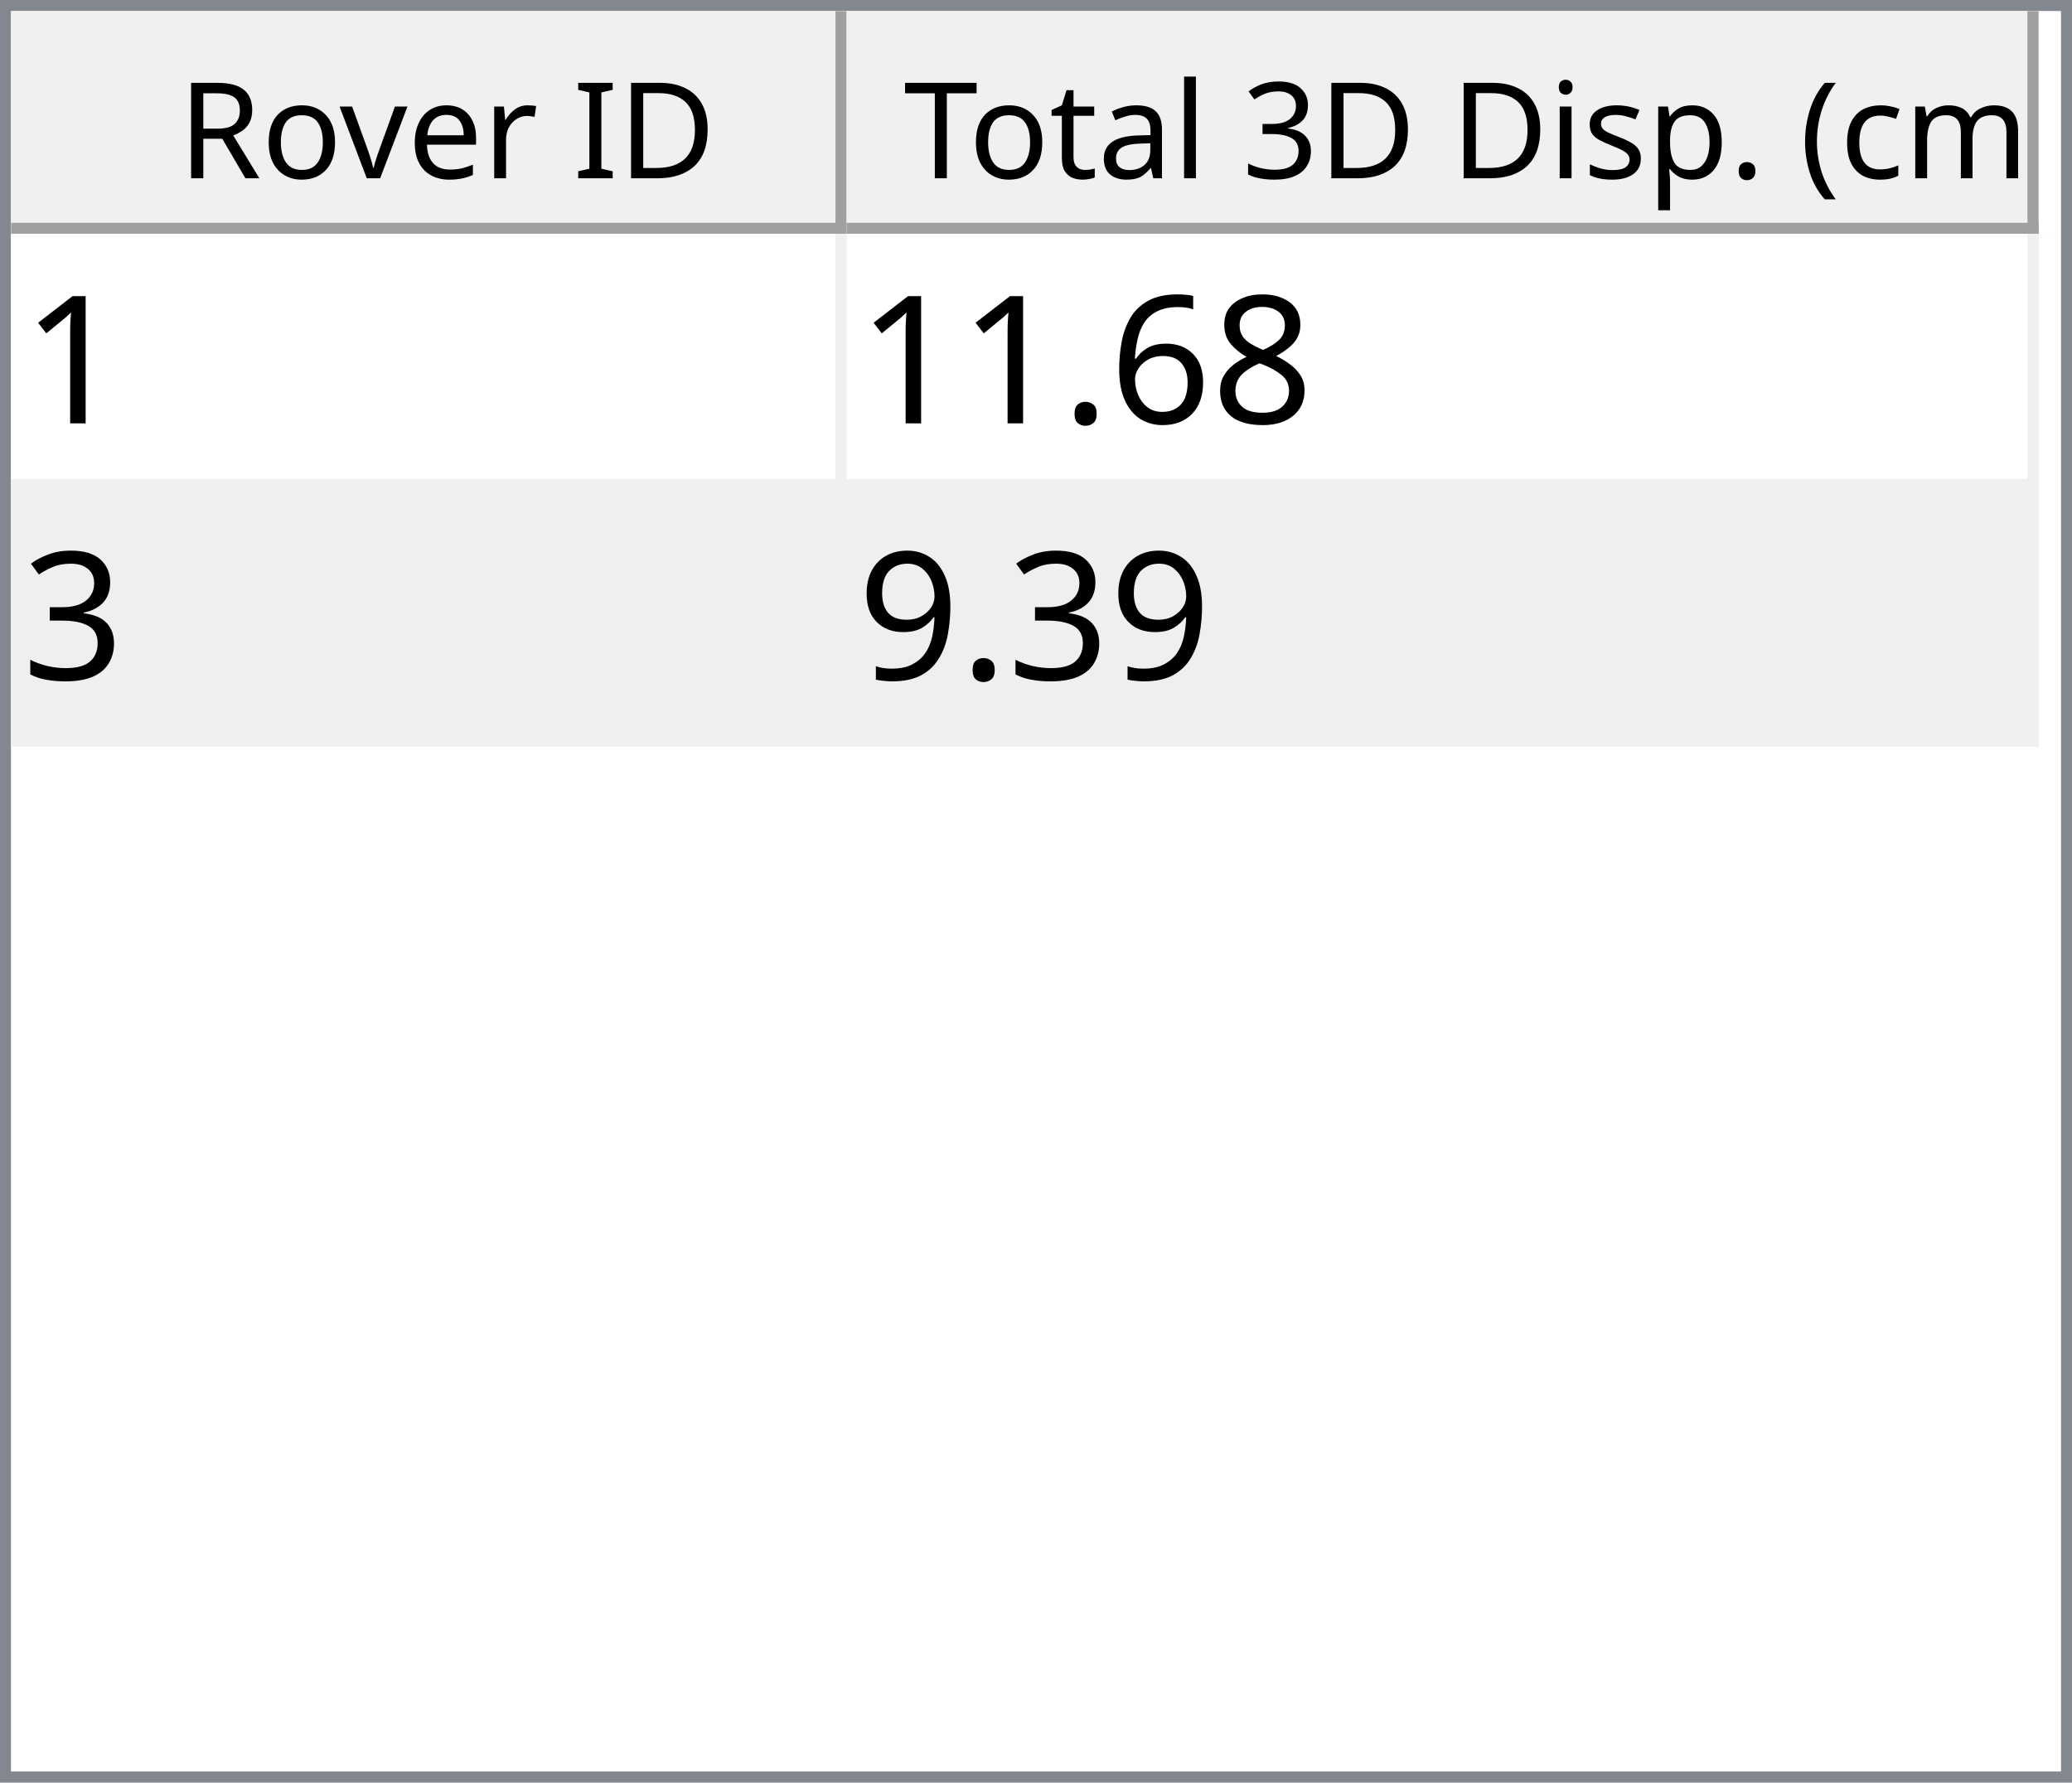
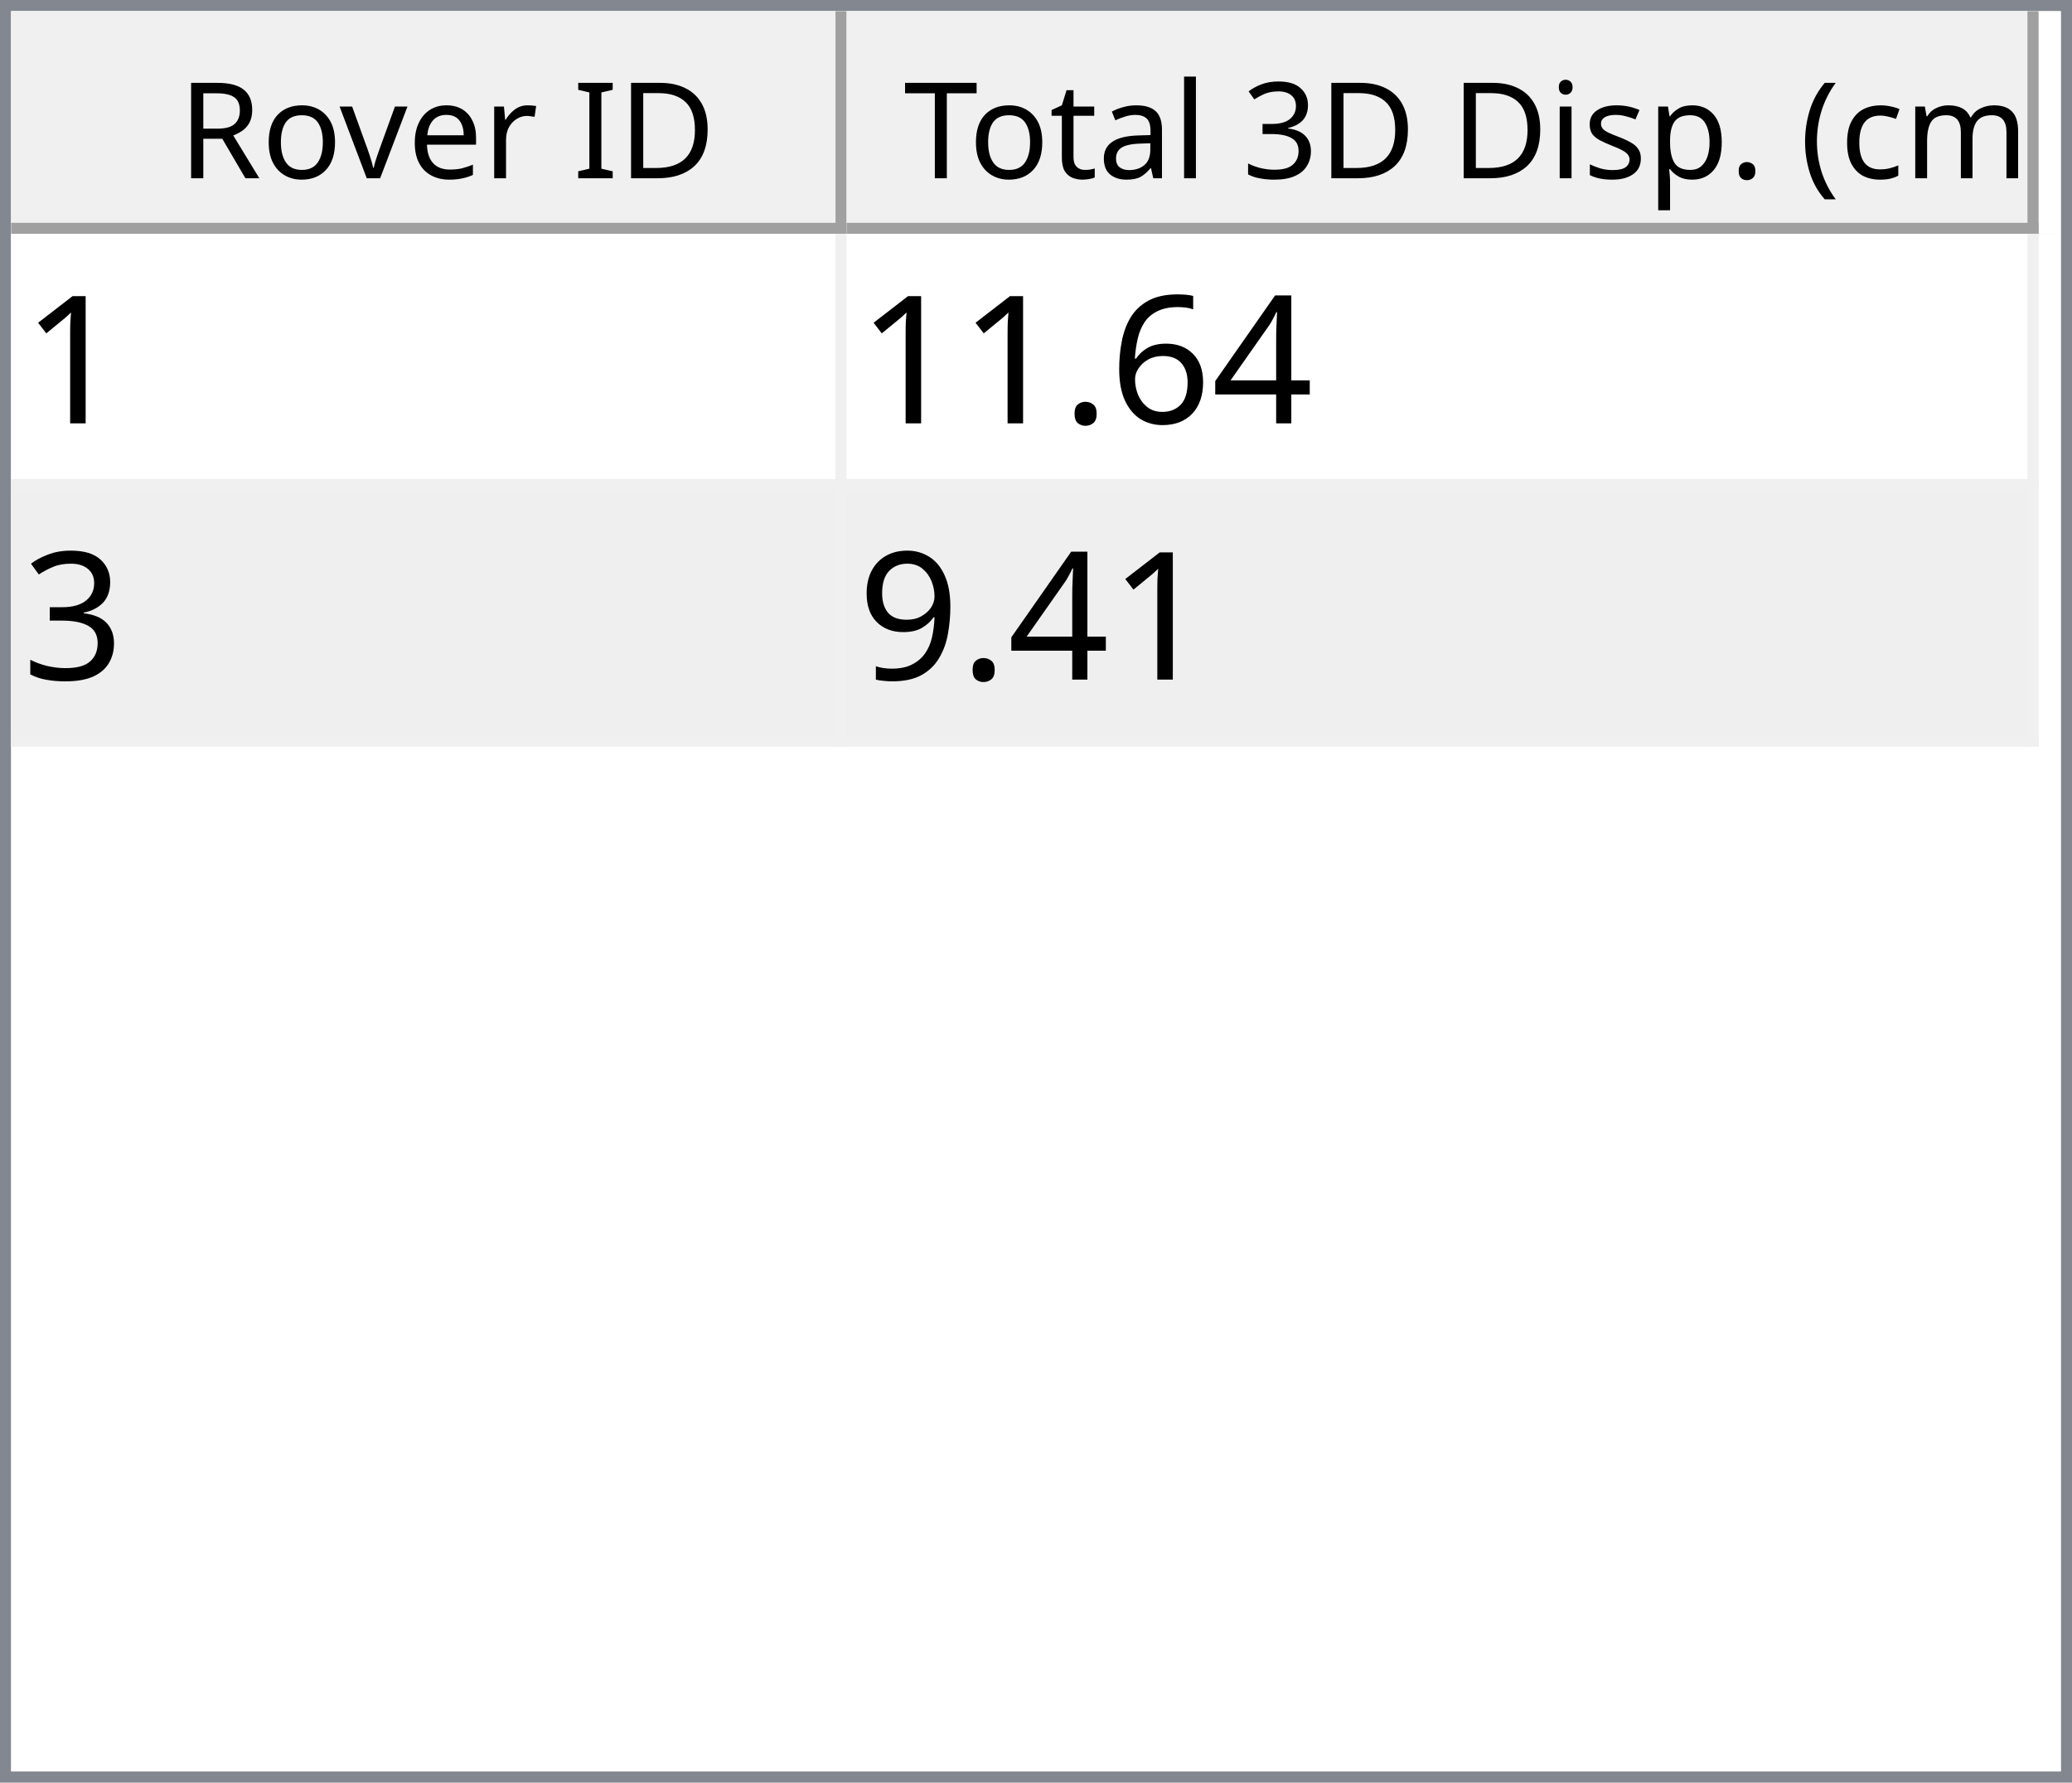
<svg xmlns="http://www.w3.org/2000/svg" style="fill-opacity:1; color-rendering:auto; color-interpolation:auto; text-rendering:auto; stroke:black; stroke-linecap:square; stroke-miterlimit:10; shape-rendering:auto; stroke-opacity:1; fill:black; stroke-dasharray:none; font-weight:normal; stroke-width:1; font-family:'Dialog'; font-style:normal; stroke-linejoin:miter; font-size:12px; stroke-dashoffset:0; image-rendering:auto;" width="186" height="160">
  <defs id="genericDefs" />
  <g>
    <defs id="defs1">
      <clipPath clipPathUnits="userSpaceOnUse" id="clipPath1">
        <path d="M0 0 L186 0 L186 160 L0 160 L0 0 Z" />
      </clipPath>
      <clipPath clipPathUnits="userSpaceOnUse" id="clipPath2">
        <path d="M0 0 L0 160 L186 160 L186 0 Z" />
      </clipPath>
      <clipPath clipPathUnits="userSpaceOnUse" id="clipPath3">
        <path d="M0 0 L0 20 L184 20 L184 0 Z" />
      </clipPath>
      <clipPath clipPathUnits="userSpaceOnUse" id="clipPath4">
        <path d="M0 0 L0 20 L75 20 L75 0 Z" />
      </clipPath>
      <clipPath clipPathUnits="userSpaceOnUse" id="clipPath5">
        <path d="M1 1 L1 19 L74 19 L74 1 Z" />
      </clipPath>
      <clipPath clipPathUnits="userSpaceOnUse" id="clipPath6">
        <path d="M0 0 L0 18 L73 18 L73 0 Z" />
      </clipPath>
      <clipPath clipPathUnits="userSpaceOnUse" id="clipPath7">
        <path d="M-0.5 -0.5 L-0.5 19.5 L74.5 19.5 L74.5 -0.5 Z" />
      </clipPath>
      <clipPath clipPathUnits="userSpaceOnUse" id="clipPath8">
        <path d="M0 0 L0 20 L107 20 L107 0 Z" />
      </clipPath>
      <clipPath clipPathUnits="userSpaceOnUse" id="clipPath9">
        <path d="M1 1 L1 19 L106 19 L106 1 Z" />
      </clipPath>
      <clipPath clipPathUnits="userSpaceOnUse" id="clipPath10">
        <path d="M0 0 L0 18 L105 18 L105 0 Z" />
      </clipPath>
      <clipPath clipPathUnits="userSpaceOnUse" id="clipPath11">
        <path d="M-0.5 -0.5 L-0.5 19.5 L106.5 19.5 L106.5 -0.5 Z" />
      </clipPath>
      <clipPath clipPathUnits="userSpaceOnUse" id="clipPath12">
        <path d="M0 0 L0 138 L184 138 L184 0 Z" />
      </clipPath>
      <clipPath clipPathUnits="userSpaceOnUse" id="clipPath13">
        <path d="M0 0 L0 46 L182 46 L182 0 Z" />
      </clipPath>
      <clipPath clipPathUnits="userSpaceOnUse" id="clipPath14">
        <path d="M-0.5 -0.5 L-0.5 45.5 L181.5 45.5 L181.5 -0.5 Z" />
      </clipPath>
      <clipPath clipPathUnits="userSpaceOnUse" id="clipPath15">
        <path d="M0 0 L0 22 L74 22 L74 0 Z" />
      </clipPath>
      <clipPath clipPathUnits="userSpaceOnUse" id="clipPath16">
        <path d="M0 0 L0 22 L106 22 L106 0 Z" />
      </clipPath>
      <font horiz-adv-x="64.551" id="font1">
        <font-face ascent="107.91" descent="25.098" units-per-em="100" style="font-style:normal; font-family:Segoe UI; font-weight:normal;" />
        <missing-glyph horiz-adv-x="64.551" d="M8.109 0 L8.109 68.266 L56.453 68.266 L56.453 0 L8.109 0 ZM15.328 7.234 L49.219 7.234 L49.219 61.031 L15.328 61.031 L15.328 7.234 Z" />
        <glyph unicode="D" horiz-adv-x="70.117" d="M9.188 0 L9.188 70.016 L28.516 70.016 Q65.531 70.016 65.531 35.891 Q65.531 19.672 55.25 9.836 Q44.969 0 27.734 0 L9.188 0 ZM17.391 62.594 L17.391 7.422 L27.828 7.422 Q41.609 7.422 49.273 14.797 Q56.938 22.172 56.938 35.688 Q56.938 62.594 28.328 62.594 L17.391 62.594 Z" />
        <glyph unicode="I" horiz-adv-x="26.611" d="M17.391 0 L9.188 0 L9.188 70.016 L17.391 70.016 L17.391 0 Z" />
        <glyph unicode=" " horiz-adv-x="27.393" d="" />
        <glyph unicode="r" horiz-adv-x="34.766" d="M34.188 41.891 Q32.078 43.5 28.125 43.5 Q23 43.5 19.555 38.672 Q16.109 33.844 16.109 25.484 L16.109 0 L8.109 0 L8.109 50 L16.109 50 L16.109 39.703 L16.312 39.703 Q18.016 44.969 21.531 47.922 Q25.047 50.875 29.391 50.875 Q32.516 50.875 34.188 50.203 L34.188 41.891 Z" />
        <glyph unicode="e" horiz-adv-x="52.295" d="M48.297 23 L12.984 23 Q13.188 14.656 17.484 10.109 Q21.781 5.562 29.297 5.562 Q37.75 5.562 44.828 11.141 L44.828 3.609 Q38.234 -1.172 27.391 -1.172 Q16.797 -1.172 10.742 5.641 Q4.688 12.453 4.688 24.812 Q4.688 36.469 11.305 43.82 Q17.922 51.172 27.734 51.172 Q37.547 51.172 42.922 44.828 Q48.297 38.484 48.297 27.203 L48.297 23 ZM40.094 29.781 Q40.047 36.719 36.75 40.578 Q33.453 44.438 27.594 44.438 Q21.922 44.438 17.969 40.383 Q14.016 36.328 13.094 29.781 L40.094 29.781 Z" />
        <glyph unicode="v" horiz-adv-x="47.9" d="M47.406 50 L27.484 0 L19.625 0 L0.688 50 L9.469 50 L22.172 13.672 Q23.578 9.672 23.922 6.688 L24.125 6.688 Q24.609 10.453 25.688 13.484 L38.969 50 L47.406 50 Z" />
        <glyph unicode="o" horiz-adv-x="58.594" d="M29 -1.172 Q17.922 -1.172 11.305 5.836 Q4.688 12.844 4.688 24.422 Q4.688 37.016 11.57 44.094 Q18.453 51.172 30.172 51.172 Q41.359 51.172 47.633 44.289 Q53.906 37.406 53.906 25.203 Q53.906 13.234 47.141 6.031 Q40.375 -1.172 29 -1.172 ZM29.594 44.438 Q21.875 44.438 17.383 39.188 Q12.891 33.938 12.891 24.703 Q12.891 15.828 17.43 10.695 Q21.969 5.562 29.594 5.562 Q37.359 5.562 41.531 10.594 Q45.703 15.625 45.703 24.906 Q45.703 34.281 41.531 39.359 Q37.359 44.438 29.594 44.438 Z" />
        <glyph unicode="R" horiz-adv-x="59.814" d="M59.375 0 L49.609 0 L37.891 19.625 Q36.281 22.359 34.766 24.289 Q33.25 26.219 31.664 27.438 Q30.078 28.656 28.25 29.219 Q26.422 29.781 24.125 29.781 L17.391 29.781 L17.391 0 L9.188 0 L9.188 70.016 L30.078 70.016 Q34.672 70.016 38.555 68.867 Q42.438 67.719 45.289 65.375 Q48.141 63.031 49.758 59.547 Q51.375 56.062 51.375 51.375 Q51.375 47.703 50.273 44.656 Q49.172 41.609 47.148 39.211 Q45.125 36.812 42.266 35.133 Q39.406 33.453 35.844 32.516 L35.844 32.328 Q37.594 31.547 38.891 30.547 Q40.188 29.547 41.359 28.18 Q42.531 26.812 43.68 25.078 Q44.828 23.344 46.234 21.047 L59.375 0 ZM17.391 62.594 L17.391 37.203 L28.516 37.203 Q31.594 37.203 34.203 38.133 Q36.812 39.062 38.719 40.797 Q40.625 42.531 41.703 45.047 Q42.781 47.562 42.781 50.688 Q42.781 56.297 39.141 59.445 Q35.5 62.594 28.609 62.594 L17.391 62.594 Z" />
        <glyph unicode=")" horiz-adv-x="30.176" d="M8.297 -15.922 L1.172 -15.922 Q16.406 2.344 16.406 26.812 Q16.406 51.469 1.078 70.016 L8.297 70.016 Q23.531 52.156 23.531 26.703 Q23.531 1.375 8.297 -15.922 Z" />
        <glyph unicode="m" horiz-adv-x="86.133" d="M79.109 0 L71.094 0 L71.094 28.719 Q71.094 37.016 68.531 40.727 Q65.969 44.438 59.906 44.438 Q54.781 44.438 51.195 39.75 Q47.609 35.062 47.609 28.516 L47.609 0 L39.594 0 L39.594 29.688 Q39.594 44.438 28.219 44.438 Q22.953 44.438 19.531 40.016 Q16.109 35.594 16.109 28.516 L16.109 0 L8.109 0 L8.109 50 L16.109 50 L16.109 42.094 L16.312 42.094 Q21.625 51.172 31.844 51.172 Q36.969 51.172 40.773 48.312 Q44.578 45.453 46 40.828 Q51.562 51.172 62.594 51.172 Q79.109 51.172 79.109 30.812 L79.109 0 Z" />
        <glyph unicode="c" horiz-adv-x="46.191" d="M42.188 2.297 Q36.422 -1.172 28.516 -1.172 Q17.828 -1.172 11.258 5.789 Q4.688 12.75 4.688 23.828 Q4.688 36.188 11.766 43.68 Q18.844 51.172 30.672 51.172 Q37.25 51.172 42.281 48.734 L42.281 40.531 Q36.719 44.438 30.375 44.438 Q22.703 44.438 17.797 38.945 Q12.891 33.453 12.891 24.516 Q12.891 15.719 17.508 10.641 Q22.125 5.562 29.891 5.562 Q36.422 5.562 42.188 9.906 L42.188 2.297 Z" />
        <glyph unicode="(" horiz-adv-x="30.176" d="M29.109 -15.922 L21.969 -15.922 Q6.844 1.375 6.844 26.703 Q6.844 52.156 21.969 70.016 L29.203 70.016 Q13.875 51.469 13.875 26.812 Q13.875 2.344 29.109 -15.922 Z" />
        <glyph unicode="." horiz-adv-x="21.68" d="M10.891 -1.078 Q8.641 -1.078 7.055 0.539 Q5.469 2.156 5.469 4.391 Q5.469 6.641 7.055 8.273 Q8.641 9.906 10.891 9.906 Q13.188 9.906 14.797 8.273 Q16.406 6.641 16.406 4.391 Q16.406 2.156 14.797 0.539 Q13.188 -1.078 10.891 -1.078 Z" />
        <glyph unicode="p" horiz-adv-x="58.789" d="M16.312 7.234 L16.109 7.234 L16.109 -23 L8.109 -23 L8.109 50 L16.109 50 L16.109 41.219 L16.312 41.219 Q22.219 51.172 33.594 51.172 Q43.266 51.172 48.688 44.461 Q54.109 37.75 54.109 26.469 Q54.109 13.922 48 6.375 Q41.891 -1.172 31.297 -1.172 Q21.578 -1.172 16.312 7.234 ZM16.109 27.391 L16.109 20.406 Q16.109 14.203 20.141 9.883 Q24.172 5.562 30.375 5.562 Q37.641 5.562 41.773 11.133 Q45.906 16.703 45.906 26.609 Q45.906 34.969 42.047 39.703 Q38.188 44.438 31.594 44.438 Q24.609 44.438 20.359 39.578 Q16.109 34.719 16.109 27.391 Z" />
        <glyph unicode="s" horiz-adv-x="42.432" d="M5.078 1.812 L5.078 10.406 Q11.625 5.562 19.484 5.562 Q30.031 5.562 30.031 12.594 Q30.031 14.594 29.125 15.992 Q28.219 17.391 26.68 18.461 Q25.141 19.531 23.07 20.383 Q21 21.234 18.609 22.172 Q15.281 23.484 12.766 24.828 Q10.25 26.172 8.57 27.859 Q6.891 29.547 6.031 31.695 Q5.172 33.844 5.172 36.719 Q5.172 40.234 6.789 42.945 Q8.406 45.656 11.086 47.484 Q13.766 49.312 17.211 50.242 Q20.656 51.172 24.312 51.172 Q30.812 51.172 35.938 48.922 L35.938 40.828 Q30.422 44.438 23.25 44.438 Q21 44.438 19.195 43.922 Q17.391 43.406 16.094 42.477 Q14.797 41.547 14.086 40.258 Q13.375 38.969 13.375 37.406 Q13.375 35.453 14.086 34.133 Q14.797 32.812 16.164 31.789 Q17.531 30.766 19.484 29.938 Q21.438 29.109 23.922 28.125 Q27.25 26.859 29.883 25.516 Q32.516 24.172 34.375 22.484 Q36.234 20.797 37.234 18.602 Q38.234 16.406 38.234 13.375 Q38.234 9.672 36.602 6.938 Q34.969 4.203 32.234 2.398 Q29.5 0.594 25.93 -0.289 Q22.359 -1.172 18.453 -1.172 Q10.75 -1.172 5.078 1.812 Z" />
        <glyph unicode="i" horiz-adv-x="24.219" d="M12.203 62.703 Q10.062 62.703 8.547 64.164 Q7.031 65.625 7.031 67.875 Q7.031 70.125 8.547 71.609 Q10.062 73.094 12.203 73.094 Q14.406 73.094 15.945 71.609 Q17.484 70.125 17.484 67.875 Q17.484 65.719 15.945 64.211 Q14.406 62.703 12.203 62.703 ZM16.109 0 L8.109 0 L8.109 50 L16.109 50 L16.109 0 Z" />
        <glyph unicode="3" horiz-adv-x="53.906" d="M46.531 19.828 Q46.531 15.094 44.75 11.211 Q42.969 7.328 39.719 4.57 Q36.469 1.812 31.93 0.297 Q27.391 -1.219 21.922 -1.219 Q11.922 -1.219 6 2.594 L6 11.188 Q13.094 5.609 22.219 5.609 Q25.875 5.609 28.828 6.539 Q31.781 7.469 33.906 9.227 Q36.031 10.984 37.18 13.477 Q38.328 15.969 38.328 19.094 Q38.328 32.812 18.797 32.812 L12.984 32.812 L12.984 39.594 L18.5 39.594 Q35.797 39.594 35.797 52.484 Q35.797 64.406 22.609 64.406 Q15.188 64.406 8.688 59.422 L8.688 67.188 Q15.375 71.188 24.609 71.188 Q29 71.188 32.57 69.969 Q36.141 68.75 38.68 66.555 Q41.219 64.359 42.609 61.281 Q44 58.203 44 54.5 Q44 40.672 30.031 36.719 L30.031 36.531 Q33.594 36.141 36.625 34.797 Q39.656 33.453 41.852 31.305 Q44.047 29.156 45.289 26.25 Q46.531 23.344 46.531 19.828 Z" />
        <glyph unicode="l" horiz-adv-x="24.219" d="M16.109 0 L8.109 0 L8.109 74.031 L16.109 74.031 L16.109 0 Z" />
        <glyph unicode="a" horiz-adv-x="50.879" d="M43.891 0 L35.891 0 L35.891 7.812 L35.688 7.812 Q30.469 -1.172 20.312 -1.172 Q12.844 -1.172 8.617 2.781 Q4.391 6.734 4.391 13.281 Q4.391 27.297 20.906 29.594 L35.891 31.688 Q35.891 44.438 25.594 44.438 Q16.547 44.438 9.281 38.281 L9.281 46.484 Q16.656 51.172 26.266 51.172 Q43.891 51.172 43.891 32.516 L43.891 0 ZM35.891 25.297 L23.828 23.641 Q18.266 22.859 15.43 20.875 Q12.594 18.891 12.594 13.875 Q12.594 10.203 15.211 7.883 Q17.828 5.562 22.172 5.562 Q28.125 5.562 32.008 9.742 Q35.891 13.922 35.891 20.312 L35.891 25.297 Z" />
        <glyph unicode="t" horiz-adv-x="33.887" d="M31.297 0.484 Q28.469 -1.078 23.828 -1.078 Q10.688 -1.078 10.688 13.578 L10.688 43.172 L2.094 43.172 L2.094 50 L10.688 50 L10.688 62.203 L18.703 64.797 L18.703 50 L31.297 50 L31.297 43.172 L18.703 43.172 L18.703 14.984 Q18.703 9.969 20.414 7.82 Q22.125 5.672 26.078 5.672 Q29.109 5.672 31.297 7.328 L31.297 0.484 Z" />
        <glyph unicode="T" horiz-adv-x="52.393" d="M50.594 62.594 L30.375 62.594 L30.375 0 L22.172 0 L22.172 62.594 L2 62.594 L2 70.016 L50.594 70.016 L50.594 62.594 Z" />
      </font>
      <font horiz-adv-x="75.0" id="font2">
        <font-face ascent="100.537" descent="21.973" units-per-em="100" style="font-style:normal; font-family:sans-serif; font-weight:normal;" />
        <missing-glyph horiz-adv-x="75.0" d="M12.5 0 L12.5 62.5 L62.5 62.5 L62.5 0 L12.5 0 ZM14.062 1.562 L60.938 1.562 L60.938 60.938 L14.062 60.938 L14.062 1.562 Z" />
        <glyph unicode="1" horiz-adv-x="55.615" d="M37.25 0 L28.469 0 L28.469 56 Q25.297 52.984 20.141 49.953 Q14.984 46.922 10.891 45.406 L10.891 53.906 Q18.266 57.375 23.781 62.305 Q29.297 67.234 31.594 71.875 L37.25 71.875 L37.25 0 Z" />
-         <glyph unicode="8" horiz-adv-x="55.615" d="M17.672 38.812 Q12.203 40.828 9.57 44.539 Q6.938 48.25 6.938 53.422 Q6.938 61.234 12.555 66.555 Q18.172 71.875 27.484 71.875 Q36.859 71.875 42.578 66.43 Q48.297 60.984 48.297 53.172 Q48.297 48.188 45.68 44.508 Q43.062 40.828 37.75 38.812 Q44.344 36.672 47.781 31.883 Q51.219 27.094 51.219 20.453 Q51.219 11.281 44.727 5.031 Q38.234 -1.219 27.641 -1.219 Q17.047 -1.219 10.547 5.055 Q4.047 11.328 4.047 20.703 Q4.047 27.688 7.594 32.398 Q11.141 37.109 17.672 38.812 ZM15.922 53.719 Q15.922 48.641 19.195 45.414 Q22.469 42.188 27.688 42.188 Q32.766 42.188 36.016 45.383 Q39.266 48.578 39.266 53.219 Q39.266 58.062 35.914 61.359 Q32.562 64.656 27.594 64.656 Q22.562 64.656 19.242 61.43 Q15.922 58.203 15.922 53.719 ZM13.094 20.656 Q13.094 16.891 14.875 13.375 Q16.656 9.859 20.172 7.93 Q23.688 6 27.734 6 Q34.031 6 38.133 10.055 Q42.234 14.109 42.234 20.359 Q42.234 26.703 38.016 30.859 Q33.797 35.016 27.438 35.016 Q21.234 35.016 17.164 30.914 Q13.094 26.812 13.094 20.656 Z" />
+         <glyph unicode="4" horiz-adv-x="55.615" d="M32.328 0 L32.328 17.141 L1.266 17.141 L1.266 25.203 L33.938 71.578 L41.109 71.578 L41.109 25.203 L50.781 25.203 L50.781 17.141 L41.109 17.141 L41.109 0 L32.328 0 ZM32.328 25.203 L32.328 57.469 L9.906 25.203 L32.328 25.203 Z" />
        <glyph unicode="6" horiz-adv-x="55.615" d="M49.75 54.047 L41.016 53.375 Q39.844 58.547 37.703 60.891 Q34.125 64.656 28.906 64.656 Q24.703 64.656 21.531 62.312 Q17.391 59.281 14.992 53.469 Q12.594 47.656 12.5 36.922 Q15.672 41.75 20.266 44.094 Q24.859 46.438 29.891 46.438 Q38.672 46.438 44.852 39.969 Q51.031 33.5 51.031 23.25 Q51.031 16.5 48.125 10.719 Q45.219 4.938 40.141 1.859 Q35.062 -1.219 28.609 -1.219 Q17.625 -1.219 10.695 6.859 Q3.766 14.938 3.766 33.5 Q3.766 54.25 11.422 63.672 Q18.109 71.875 29.438 71.875 Q37.891 71.875 43.289 67.141 Q48.688 62.406 49.75 54.047 ZM13.875 23.188 Q13.875 18.656 15.797 14.508 Q17.719 10.359 21.188 8.18 Q24.656 6 28.469 6 Q34.031 6 38.039 10.492 Q42.047 14.984 42.047 22.703 Q42.047 30.125 38.086 34.398 Q34.125 38.672 28.125 38.672 Q22.172 38.672 18.023 34.398 Q13.875 30.125 13.875 23.188 Z" />
        <glyph unicode="." horiz-adv-x="27.783" d="M9.078 0 L9.078 10.016 L19.094 10.016 L19.094 0 L9.078 0 Z" />
        <glyph unicode="3" horiz-adv-x="55.615" d="M4.203 18.891 L12.984 20.062 Q14.5 12.594 18.141 9.297 Q21.781 6 27 6 Q33.203 6 37.477 10.297 Q41.75 14.594 41.75 20.953 Q41.75 27 37.797 30.93 Q33.844 34.859 27.734 34.859 Q25.25 34.859 21.531 33.891 L22.516 41.609 Q23.391 41.5 23.922 41.5 Q29.547 41.5 34.039 44.43 Q38.531 47.359 38.531 53.469 Q38.531 58.297 35.258 61.477 Q31.984 64.656 26.812 64.656 Q21.688 64.656 18.266 61.43 Q14.844 58.203 13.875 51.766 L5.078 53.328 Q6.688 62.156 12.398 67.016 Q18.109 71.875 26.609 71.875 Q32.469 71.875 37.398 69.359 Q42.328 66.844 44.945 62.5 Q47.562 58.156 47.562 53.266 Q47.562 48.641 45.07 44.828 Q42.578 41.016 37.703 38.766 Q44.047 37.312 47.562 32.695 Q51.078 28.078 51.078 21.141 Q51.078 11.766 44.242 5.25 Q37.406 -1.266 26.953 -1.266 Q17.531 -1.266 11.305 4.352 Q5.078 9.969 4.203 18.891 Z" />
        <glyph unicode="9" horiz-adv-x="55.615" d="M5.469 16.547 L13.922 17.328 Q14.984 11.375 18.016 8.688 Q21.047 6 25.781 6 Q29.828 6 32.883 7.859 Q35.938 9.719 37.891 12.82 Q39.844 15.922 41.164 21.195 Q42.484 26.469 42.484 31.938 Q42.484 32.516 42.438 33.688 Q39.797 29.5 35.234 26.883 Q30.672 24.266 25.344 24.266 Q16.453 24.266 10.305 30.711 Q4.156 37.156 4.156 47.703 Q4.156 58.594 10.578 65.234 Q17 71.875 26.656 71.875 Q33.641 71.875 39.43 68.117 Q45.219 64.359 48.219 57.398 Q51.219 50.438 51.219 37.25 Q51.219 23.531 48.242 15.406 Q45.266 7.281 39.383 3.031 Q33.5 -1.219 25.594 -1.219 Q17.188 -1.219 11.867 3.445 Q6.547 8.109 5.469 16.547 ZM41.453 48.141 Q41.453 55.719 37.43 60.156 Q33.406 64.594 27.734 64.594 Q21.875 64.594 17.531 59.812 Q13.188 55.031 13.188 47.406 Q13.188 40.578 17.312 36.305 Q21.438 32.031 27.484 32.031 Q33.594 32.031 37.523 36.305 Q41.453 40.578 41.453 48.141 Z" />
      </font>
    </defs>
    <g style="fill:white; stroke:white;">
      <rect x="0" y="0" width="186" style="clip-path:url(#clipPath1); stroke:none;" height="160" />
    </g>
    <g style="fill:white; text-rendering:optimizeSpeed; color-rendering:optimizeSpeed; image-rendering:optimizeSpeed; shape-rendering:crispEdges; stroke:white; color-interpolation:sRGB;">
      <rect x="0" width="186" height="160" y="0" style="stroke:none;" />
      <path style="stroke:none;" d="M0 160 L186 160 L186 0 L0 0 Z" />
    </g>
    <g style="fill:rgb(240,240,240); font-family:'Segoe UI'; stroke:rgb(240,240,240);">
      <rect x="0" y="0" width="186" style="clip-path:url(#clipPath2); stroke:none;" height="160" />
    </g>
    <g style="fill:rgb(130,135,144); font-family:'Segoe UI'; stroke:rgb(130,135,144);">
      <path d="M0 0 L186 0 L186 160 L0 160 L0 0 ZM1 1 L185 1 L185 159 L1 159 L1 1 Z" style="fill-rule:evenodd; clip-path:url(#clipPath2); stroke:none;" />
    </g>
    <g style="fill:white; font-family:'Segoe UI'; stroke:white;" transform="translate(1,1)">
      <rect x="0" y="0" width="184" style="clip-path:url(#clipPath3); stroke:none;" height="20" />
    </g>
    <g style="fill:rgb(240,240,240); font-family:'Segoe UI'; stroke:rgb(240,240,240);" transform="translate(1,1)">
      <rect x="0" y="0" width="75" style="clip-path:url(#clipPath4); stroke:none;" height="20" />
    </g>
    <g style="font-family:'Segoe UI';" transform="translate(2,2)">
      <text x="14" xml:space="preserve" y="14" style="clip-path:url(#clipPath6); stroke:none;">Rover ID</text>
    </g>
    <g style="fill:rgb(160,160,160); font-family:'Segoe UI'; stroke:rgb(160,160,160); stroke-linejoin:bevel;" transform="translate(1.5,1.5)">
      <line x1="74" x2="74" y1="0" style="fill:none; clip-path:url(#clipPath7);" y2="19" />
    </g>
    <g style="fill:rgb(160,160,160); font-family:'Segoe UI'; stroke:rgb(160,160,160); stroke-linejoin:bevel;" transform="matrix(1,0,0,1,1,1) translate(0.5,0.5)">
      <line x1="0" x2="74" y1="19" style="fill:none; clip-path:url(#clipPath7);" y2="19" />
    </g>
    <g style="fill:rgb(240,240,240); font-family:'Segoe UI'; stroke:rgb(240,240,240);" transform="translate(76,1)">
      <rect x="0" y="0" width="107" style="clip-path:url(#clipPath8); stroke:none;" height="20" />
    </g>
    <g style="font-family:'Segoe UI';" transform="translate(77,2)">
      <text x="1" xml:space="preserve" y="14" style="clip-path:url(#clipPath10); stroke:none;"> Total 3D Disp. (cm)</text>
    </g>
    <g style="fill:rgb(160,160,160); font-family:'Segoe UI'; stroke:rgb(160,160,160); stroke-linejoin:bevel;" transform="translate(76.5,1.5)">
      <line x1="106" x2="106" y1="0" style="fill:none; clip-path:url(#clipPath11);" y2="19" />
    </g>
    <g style="fill:rgb(160,160,160); font-family:'Segoe UI'; stroke:rgb(160,160,160); stroke-linejoin:bevel;" transform="matrix(1,0,0,1,76,1) translate(0.5,0.5)">
      <line x1="0" x2="106" y1="19" style="fill:none; clip-path:url(#clipPath11);" y2="19" />
    </g>
    <g style="fill:white; font-family:'Segoe UI'; stroke:white;" transform="translate(1,21)">
      <rect x="0" y="0" width="184" style="clip-path:url(#clipPath12); stroke:none;" height="138" />
    </g>
    <g style="fill:rgb(240,240,240); font-size:16px; font-family:sans-serif; stroke:rgb(240,240,240);" transform="translate(1,21)">
      <rect x="0" y="0" width="182" style="clip-path:url(#clipPath13); stroke:none;" height="46" />
      <line transform="translate(0.5,0.5)" x1="0" x2="181" y1="22" style="clip-path:url(#clipPath14); fill:none; stroke-linejoin:bevel;" y2="22" />
    </g>
    <g transform="matrix(1,0,0,1,1,21) translate(0.5,0.5)" style="fill:rgb(240,240,240); font-size:16px; font-family:sans-serif; stroke:rgb(240,240,240); stroke-linejoin:bevel;">
      <line x1="0" x2="181" y1="45" style="fill:none; clip-path:url(#clipPath14);" y2="45" />
    </g>
    <g transform="matrix(1,0,0,1,1,21) translate(0.5,0.5)" style="fill:rgb(240,240,240); font-size:16px; font-family:sans-serif; stroke:rgb(240,240,240); stroke-linejoin:bevel;">
      <line x1="74" x2="74" y1="0" style="fill:none; clip-path:url(#clipPath14);" y2="45" />
    </g>
    <g transform="matrix(1,0,0,1,1,21) translate(0.5,0.5)" style="fill:rgb(240,240,240); font-size:16px; font-family:sans-serif; stroke:rgb(240,240,240); stroke-linejoin:bevel;">
      <line x1="181" x2="181" y1="0" style="fill:none; clip-path:url(#clipPath14);" y2="45" />
    </g>
    <g style="fill:white; font-size:16px; font-family:sans-serif; stroke:white;" transform="matrix(1,0,0,1,1,21)">
      <rect x="0" y="0" width="74" style="clip-path:url(#clipPath15); stroke:none;" height="22" />
      <text x="1" y="17" style="fill:black; clip-path:url(#clipPath15); stroke:none;" xml:space="preserve">1</text>
    </g>
    <g style="fill:white; font-size:16px; font-family:sans-serif; stroke:white;" transform="matrix(1,0,0,1,1,21) translate(75,0)">
      <rect x="0" y="0" width="106" style="clip-path:url(#clipPath16); stroke:none;" height="22" />
-       <text x="1" y="17" style="fill:black; clip-path:url(#clipPath16); stroke:none;" xml:space="preserve">11.68</text>
+       <text x="1" y="17" style="fill:black; clip-path:url(#clipPath16); stroke:none;" xml:space="preserve">11.64</text>
    </g>
    <g style="fill:rgb(239,239,239); font-size:16px; font-family:sans-serif; stroke:rgb(239,239,239);" transform="matrix(1,0,0,1,1,21) translate(0,23)">
      <rect x="0" y="0" width="74" style="clip-path:url(#clipPath15); stroke:none;" height="22" />
      <text x="1" y="17" style="fill:black; clip-path:url(#clipPath15); stroke:none;" xml:space="preserve">3</text>
    </g>
    <g style="fill:rgb(239,239,239); font-size:16px; font-family:sans-serif; stroke:rgb(239,239,239);" transform="matrix(1,0,0,1,1,21) translate(75,23)">
      <rect x="0" y="0" width="106" style="clip-path:url(#clipPath16); stroke:none;" height="22" />
-       <text x="1" y="17" style="fill:black; clip-path:url(#clipPath16); stroke:none;" xml:space="preserve">9.39</text>
+       <text x="1" y="17" style="fill:black; clip-path:url(#clipPath16); stroke:none;" xml:space="preserve">9.41</text>
    </g>
  </g>
</svg>
